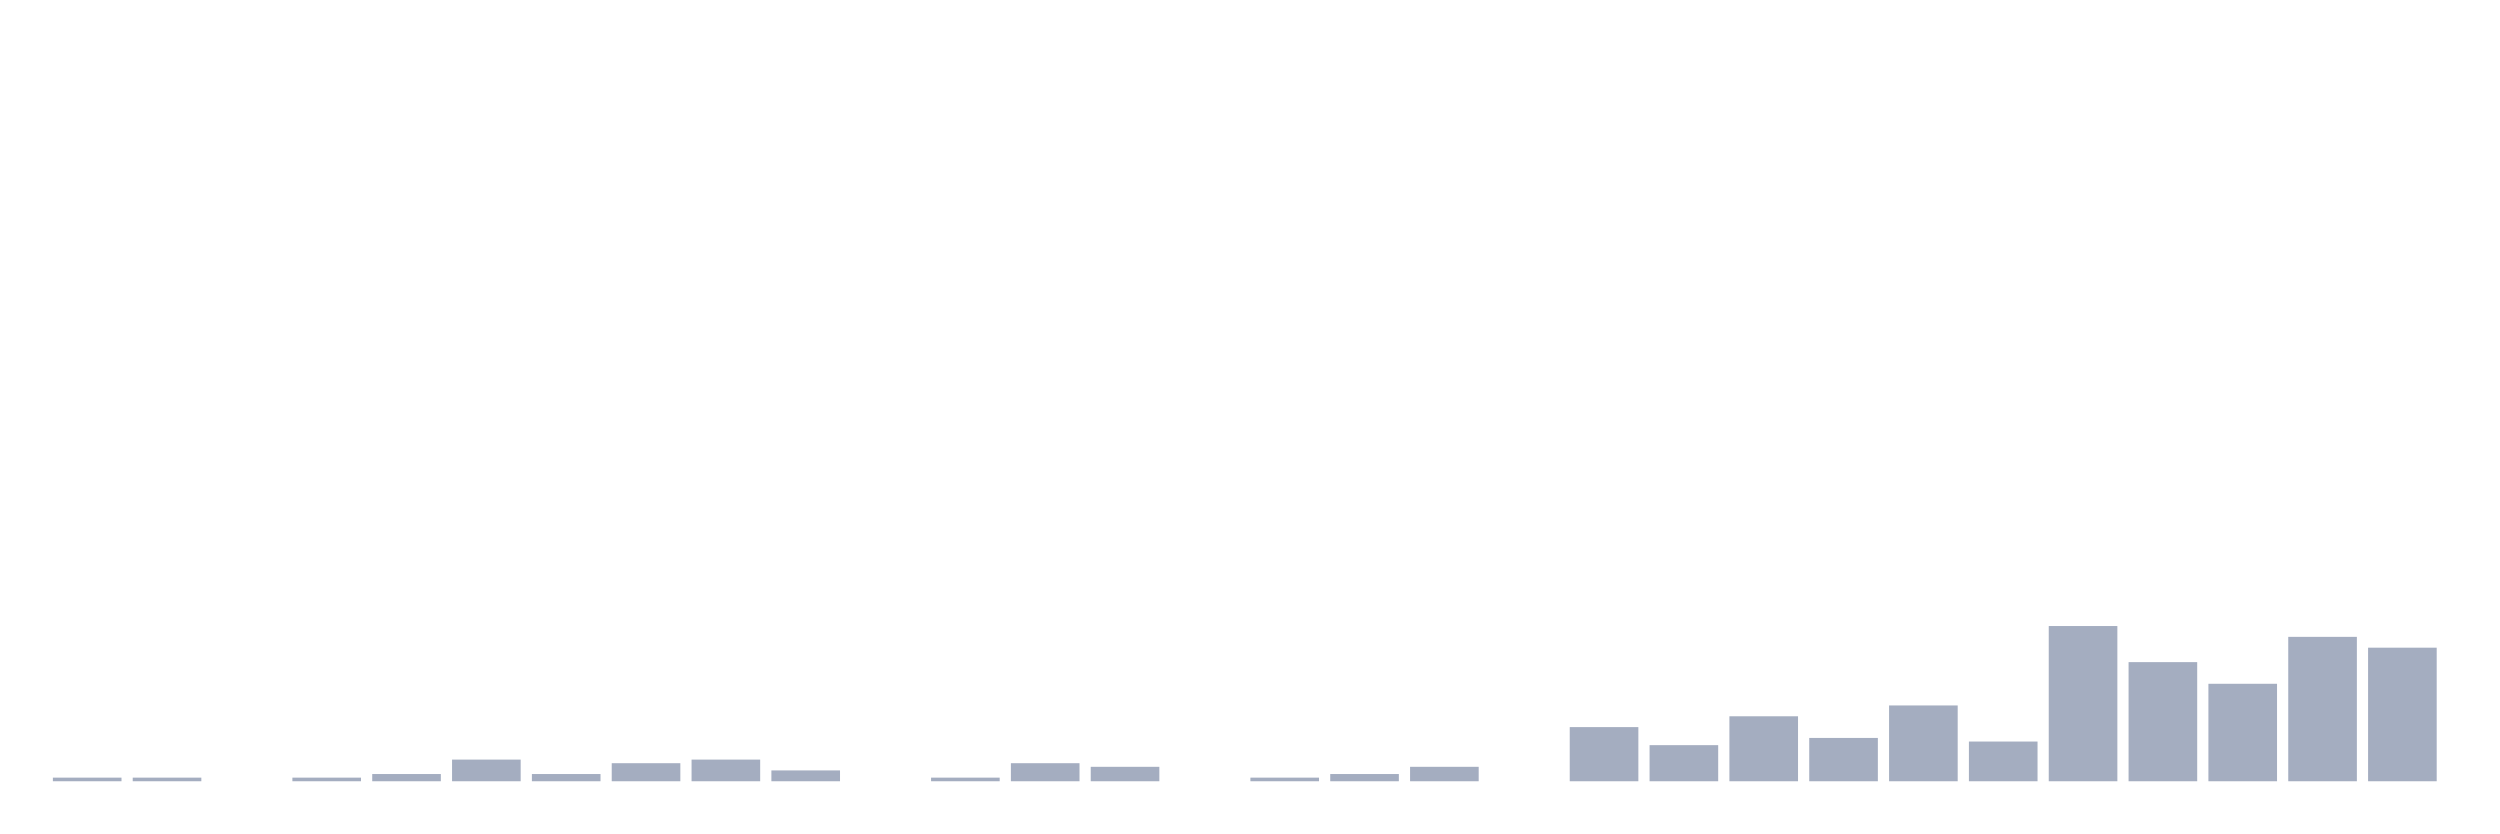
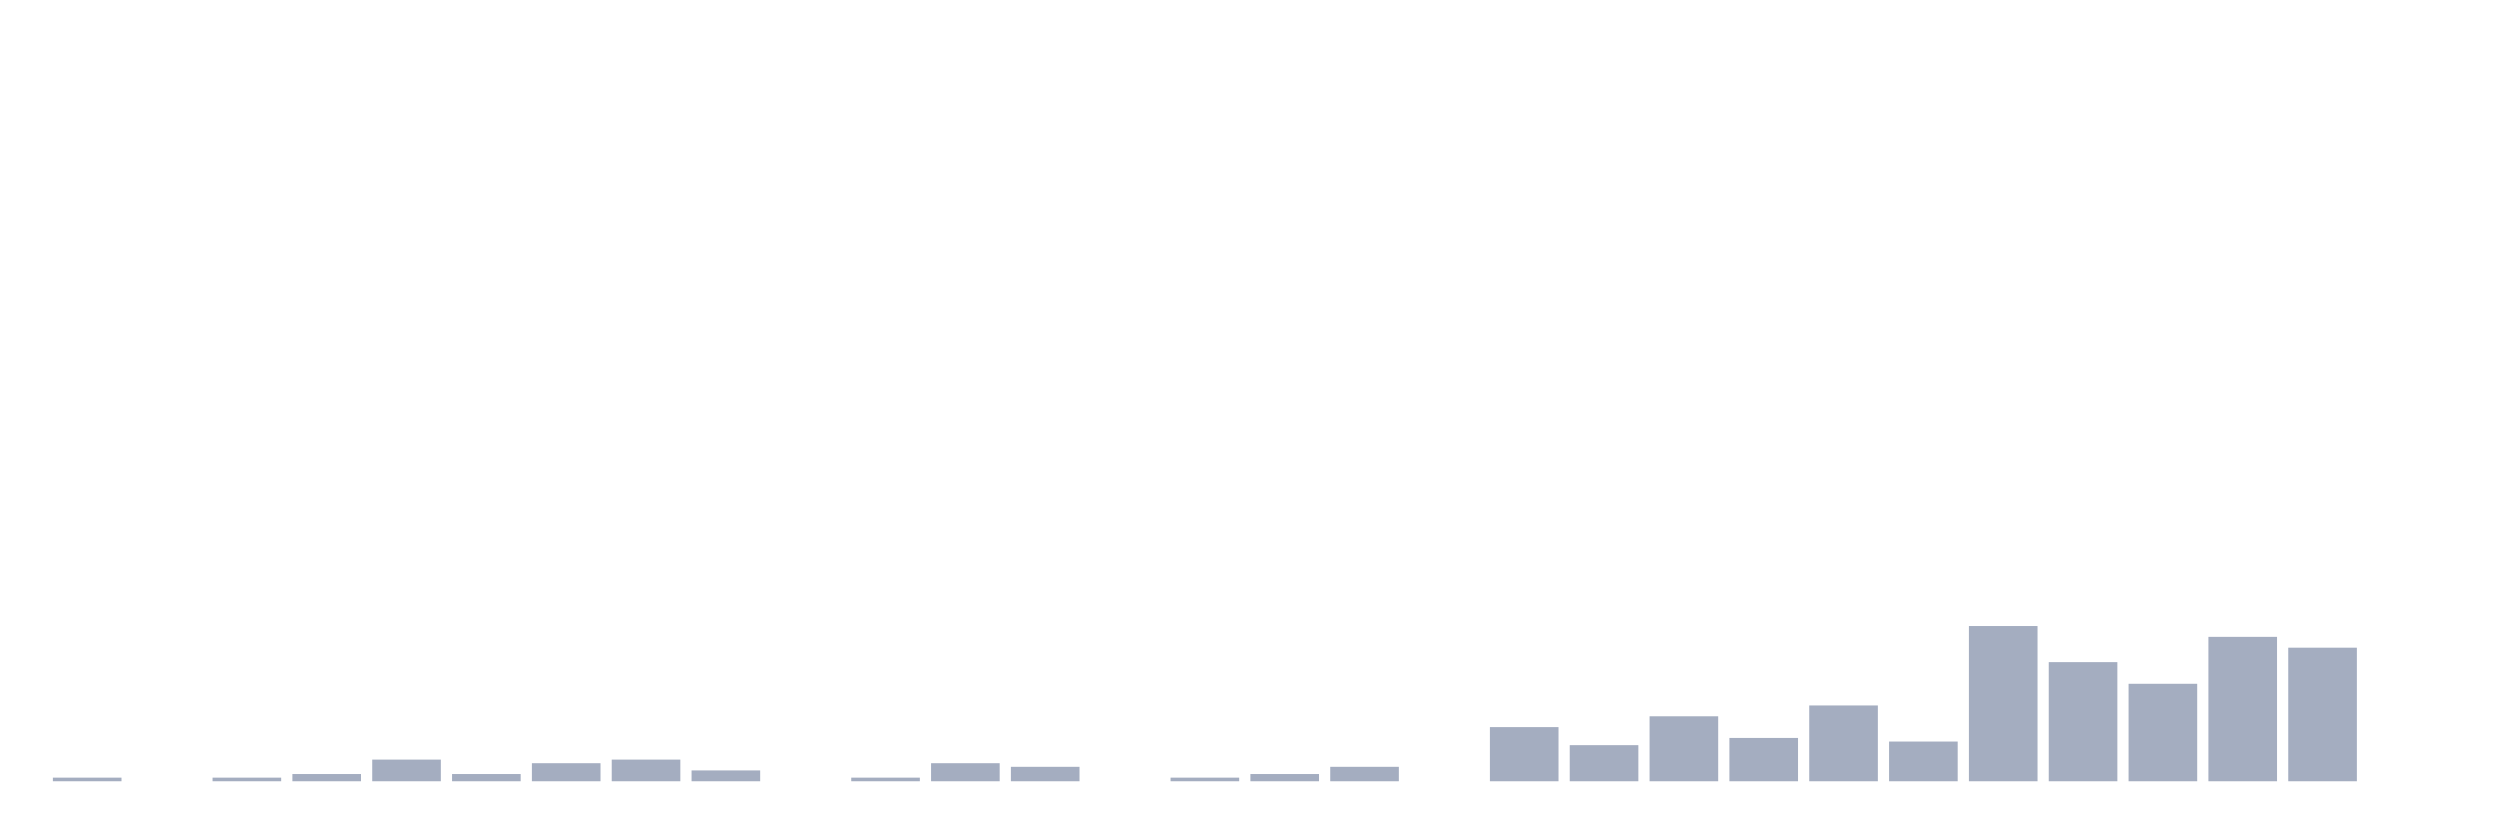
<svg xmlns="http://www.w3.org/2000/svg" viewBox="0 0 480 160">
  <g transform="translate(10,10)">
    <rect class="bar" x="0.153" width="13.175" y="139.307" height="0.693" fill="rgb(164,173,192)" />
-     <rect class="bar" x="15.482" width="13.175" y="139.307" height="0.693" fill="rgb(164,173,192)" />
-     <rect class="bar" x="30.81" width="13.175" y="140" height="0" fill="rgb(164,173,192)" />
-     <rect class="bar" x="46.138" width="13.175" y="139.307" height="0.693" fill="rgb(164,173,192)" />
-     <rect class="bar" x="61.466" width="13.175" y="138.614" height="1.386" fill="rgb(164,173,192)" />
-     <rect class="bar" x="76.794" width="13.175" y="135.842" height="4.158" fill="rgb(164,173,192)" />
-     <rect class="bar" x="92.123" width="13.175" y="138.614" height="1.386" fill="rgb(164,173,192)" />
-     <rect class="bar" x="107.451" width="13.175" y="136.535" height="3.465" fill="rgb(164,173,192)" />
-     <rect class="bar" x="122.779" width="13.175" y="135.842" height="4.158" fill="rgb(164,173,192)" />
-     <rect class="bar" x="138.107" width="13.175" y="137.921" height="2.079" fill="rgb(164,173,192)" />
-     <rect class="bar" x="153.436" width="13.175" y="140" height="0" fill="rgb(164,173,192)" />
-     <rect class="bar" x="168.764" width="13.175" y="139.307" height="0.693" fill="rgb(164,173,192)" />
-     <rect class="bar" x="184.092" width="13.175" y="136.535" height="3.465" fill="rgb(164,173,192)" />
-     <rect class="bar" x="199.42" width="13.175" y="137.228" height="2.772" fill="rgb(164,173,192)" />
-     <rect class="bar" x="214.748" width="13.175" y="140" height="0" fill="rgb(164,173,192)" />
-     <rect class="bar" x="230.077" width="13.175" y="139.307" height="0.693" fill="rgb(164,173,192)" />
-     <rect class="bar" x="245.405" width="13.175" y="138.614" height="1.386" fill="rgb(164,173,192)" />
-     <rect class="bar" x="260.733" width="13.175" y="137.228" height="2.772" fill="rgb(164,173,192)" />
-     <rect class="bar" x="276.061" width="13.175" y="140" height="0" fill="rgb(164,173,192)" />
-     <rect class="bar" x="291.39" width="13.175" y="129.604" height="10.396" fill="rgb(164,173,192)" />
-     <rect class="bar" x="306.718" width="13.175" y="133.069" height="6.931" fill="rgb(164,173,192)" />
-     <rect class="bar" x="322.046" width="13.175" y="127.525" height="12.475" fill="rgb(164,173,192)" />
-     <rect class="bar" x="337.374" width="13.175" y="131.683" height="8.317" fill="rgb(164,173,192)" />
-     <rect class="bar" x="352.702" width="13.175" y="125.446" height="14.554" fill="rgb(164,173,192)" />
-     <rect class="bar" x="368.031" width="13.175" y="132.376" height="7.624" fill="rgb(164,173,192)" />
-     <rect class="bar" x="383.359" width="13.175" y="110.198" height="29.802" fill="rgb(164,173,192)" />
-     <rect class="bar" x="398.687" width="13.175" y="117.129" height="22.871" fill="rgb(164,173,192)" />
-     <rect class="bar" x="414.015" width="13.175" y="121.287" height="18.713" fill="rgb(164,173,192)" />
-     <rect class="bar" x="429.344" width="13.175" y="112.277" height="27.723" fill="rgb(164,173,192)" />
-     <rect class="bar" x="444.672" width="13.175" y="114.356" height="25.644" fill="rgb(164,173,192)" />
+     <rect class="bar" x="15.482" width="13.175" y="140" height="0" fill="rgb(164,173,192)" />
+     <rect class="bar" x="30.81" width="13.175" y="139.307" height="0.693" fill="rgb(164,173,192)" />
+     <rect class="bar" x="46.138" width="13.175" y="138.614" height="1.386" fill="rgb(164,173,192)" />
+     <rect class="bar" x="61.466" width="13.175" y="135.842" height="4.158" fill="rgb(164,173,192)" />
+     <rect class="bar" x="76.794" width="13.175" y="138.614" height="1.386" fill="rgb(164,173,192)" />
+     <rect class="bar" x="92.123" width="13.175" y="136.535" height="3.465" fill="rgb(164,173,192)" />
+     <rect class="bar" x="107.451" width="13.175" y="135.842" height="4.158" fill="rgb(164,173,192)" />
+     <rect class="bar" x="122.779" width="13.175" y="137.921" height="2.079" fill="rgb(164,173,192)" />
+     <rect class="bar" x="138.107" width="13.175" y="140" height="0" fill="rgb(164,173,192)" />
+     <rect class="bar" x="153.436" width="13.175" y="139.307" height="0.693" fill="rgb(164,173,192)" />
+     <rect class="bar" x="168.764" width="13.175" y="136.535" height="3.465" fill="rgb(164,173,192)" />
+     <rect class="bar" x="184.092" width="13.175" y="137.228" height="2.772" fill="rgb(164,173,192)" />
+     <rect class="bar" x="199.42" width="13.175" y="140" height="0" fill="rgb(164,173,192)" />
+     <rect class="bar" x="214.748" width="13.175" y="139.307" height="0.693" fill="rgb(164,173,192)" />
+     <rect class="bar" x="230.077" width="13.175" y="138.614" height="1.386" fill="rgb(164,173,192)" />
+     <rect class="bar" x="245.405" width="13.175" y="137.228" height="2.772" fill="rgb(164,173,192)" />
+     <rect class="bar" x="260.733" width="13.175" y="140" height="0" fill="rgb(164,173,192)" />
+     <rect class="bar" x="276.061" width="13.175" y="129.604" height="10.396" fill="rgb(164,173,192)" />
+     <rect class="bar" x="291.39" width="13.175" y="133.069" height="6.931" fill="rgb(164,173,192)" />
+     <rect class="bar" x="306.718" width="13.175" y="127.525" height="12.475" fill="rgb(164,173,192)" />
+     <rect class="bar" x="322.046" width="13.175" y="131.683" height="8.317" fill="rgb(164,173,192)" />
+     <rect class="bar" x="337.374" width="13.175" y="125.446" height="14.554" fill="rgb(164,173,192)" />
+     <rect class="bar" x="352.702" width="13.175" y="132.376" height="7.624" fill="rgb(164,173,192)" />
+     <rect class="bar" x="368.031" width="13.175" y="110.198" height="29.802" fill="rgb(164,173,192)" />
+     <rect class="bar" x="383.359" width="13.175" y="117.129" height="22.871" fill="rgb(164,173,192)" />
+     <rect class="bar" x="398.687" width="13.175" y="121.287" height="18.713" fill="rgb(164,173,192)" />
+     <rect class="bar" x="414.015" width="13.175" y="112.277" height="27.723" fill="rgb(164,173,192)" />
+     <rect class="bar" x="429.344" width="13.175" y="114.356" height="25.644" fill="rgb(164,173,192)" />
+     <rect class="bar" x="444.672" width="13.175" y="140" height="0" fill="rgb(164,173,192)" />
  </g>
</svg>
